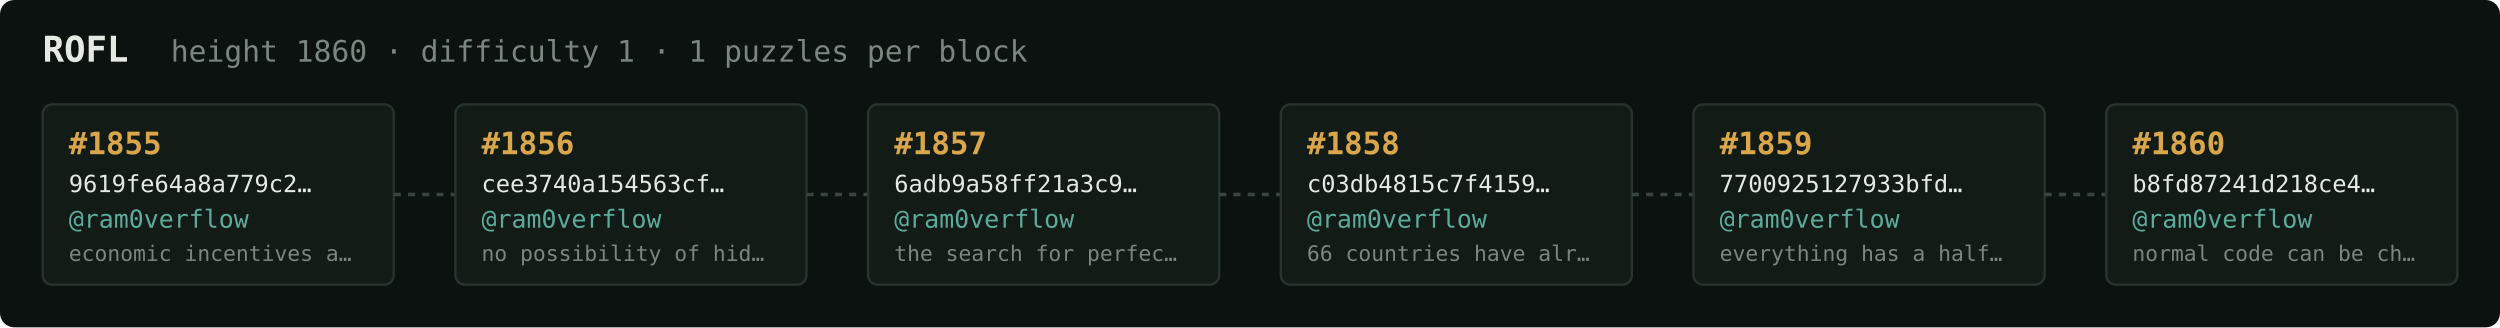
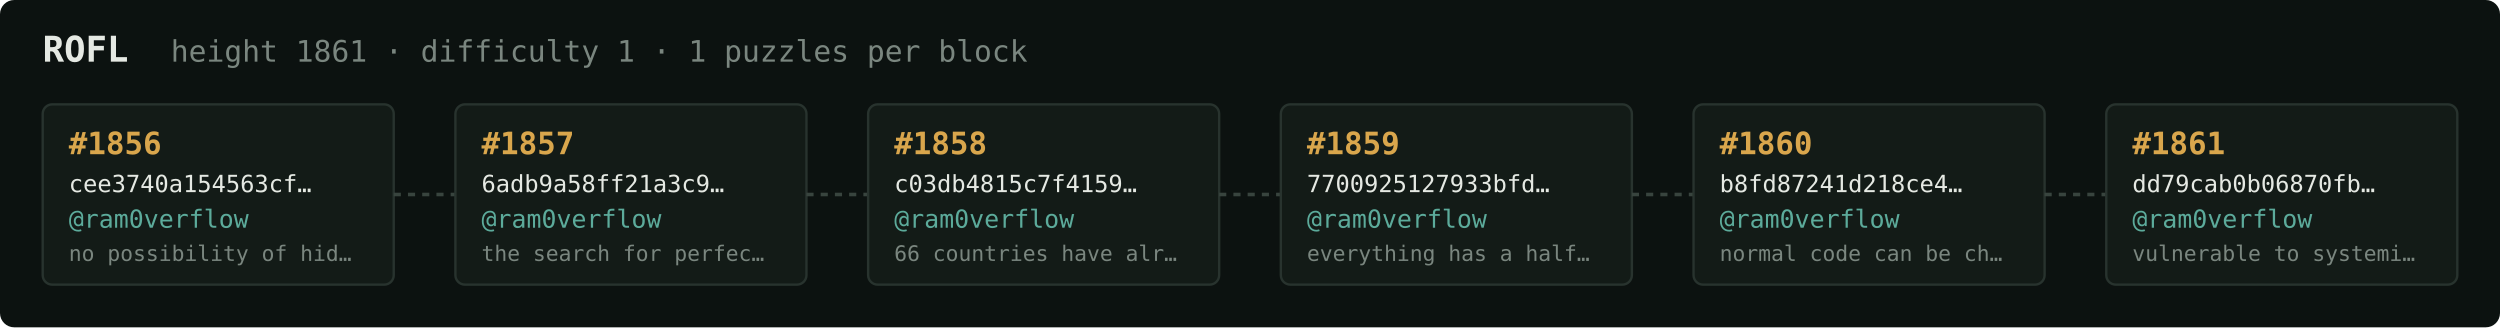
<svg xmlns="http://www.w3.org/2000/svg" width="1054" height="138" viewBox="0 0 1054 138" font-family="ui-monospace,SFMono-Regular,Menlo,monospace">
  <rect fill="#0c1210" width="1054" height="138" rx="6" />
  <text x="18" y="26" fill="#e5e9e3" font-size="15" font-weight="700">ROFL</text>
-   <text x="72" y="26" fill="#7a867f" font-size="12.5">height 1860 · difficulty 1 · 1 puzzles per block</text>
+   <text x="72" y="26" fill="#7a867f" font-size="12.5">height 1861 · difficulty 1 · 1 puzzles per block</text>
  <rect x="18" y="44" width="148" height="76" rx="4" fill="#131b17" stroke="#28332e" stroke-width="1" />
-   <text x="29" y="65" fill="#d9a64c" font-size="13" font-weight="700">#1855</text>
-   <text x="29" y="81" fill="#e5e9e3" font-size="10">9619fe64a8a779c2…</text>
+   <text x="29" y="65" fill="#d9a64c" font-size="13" font-weight="700">#1856</text>
+   <text x="29" y="81" fill="#e5e9e3" font-size="10">cee3740a154563cf…</text>
  <text x="29" y="96" fill="#5cab9b" font-size="10.5">@ram0verflow</text>
-   <text x="29" y="110" fill="#7a867f" font-size="9">economic incentives a…</text>
+   <text x="29" y="110" fill="#7a867f" font-size="9">no possibility of hid…</text>
  <line x1="166" y1="82.0" x2="192" y2="82.0" stroke="#38443e" stroke-width="1.5" stroke-dasharray="3 3" />
  <rect x="192" y="44" width="148" height="76" rx="4" fill="#131b17" stroke="#28332e" stroke-width="1" />
-   <text x="203" y="65" fill="#d9a64c" font-size="13" font-weight="700">#1856</text>
-   <text x="203" y="81" fill="#e5e9e3" font-size="10">cee3740a154563cf…</text>
+   <text x="203" y="65" fill="#d9a64c" font-size="13" font-weight="700">#1857</text>
+   <text x="203" y="81" fill="#e5e9e3" font-size="10">6adb9a58ff21a3c9…</text>
  <text x="203" y="96" fill="#5cab9b" font-size="10.5">@ram0verflow</text>
-   <text x="203" y="110" fill="#7a867f" font-size="9">no possibility of hid…</text>
+   <text x="203" y="110" fill="#7a867f" font-size="9">the search for perfec…</text>
  <line x1="340" y1="82.0" x2="366" y2="82.0" stroke="#38443e" stroke-width="1.5" stroke-dasharray="3 3" />
  <rect x="366" y="44" width="148" height="76" rx="4" fill="#131b17" stroke="#28332e" stroke-width="1" />
-   <text x="377" y="65" fill="#d9a64c" font-size="13" font-weight="700">#1857</text>
-   <text x="377" y="81" fill="#e5e9e3" font-size="10">6adb9a58ff21a3c9…</text>
+   <text x="377" y="65" fill="#d9a64c" font-size="13" font-weight="700">#1858</text>
+   <text x="377" y="81" fill="#e5e9e3" font-size="10">c03db4815c7f4159…</text>
  <text x="377" y="96" fill="#5cab9b" font-size="10.5">@ram0verflow</text>
-   <text x="377" y="110" fill="#7a867f" font-size="9">the search for perfec…</text>
+   <text x="377" y="110" fill="#7a867f" font-size="9">66 countries have alr…</text>
  <line x1="514" y1="82.0" x2="540" y2="82.0" stroke="#38443e" stroke-width="1.5" stroke-dasharray="3 3" />
  <rect x="540" y="44" width="148" height="76" rx="4" fill="#131b17" stroke="#28332e" stroke-width="1" />
-   <text x="551" y="65" fill="#d9a64c" font-size="13" font-weight="700">#1858</text>
-   <text x="551" y="81" fill="#e5e9e3" font-size="10">c03db4815c7f4159…</text>
+   <text x="551" y="65" fill="#d9a64c" font-size="13" font-weight="700">#1859</text>
+   <text x="551" y="81" fill="#e5e9e3" font-size="10">7700925127933bfd…</text>
  <text x="551" y="96" fill="#5cab9b" font-size="10.5">@ram0verflow</text>
-   <text x="551" y="110" fill="#7a867f" font-size="9">66 countries have alr…</text>
+   <text x="551" y="110" fill="#7a867f" font-size="9">everything has a half…</text>
  <line x1="688" y1="82.0" x2="714" y2="82.0" stroke="#38443e" stroke-width="1.5" stroke-dasharray="3 3" />
  <rect x="714" y="44" width="148" height="76" rx="4" fill="#131b17" stroke="#28332e" stroke-width="1" />
-   <text x="725" y="65" fill="#d9a64c" font-size="13" font-weight="700">#1859</text>
-   <text x="725" y="81" fill="#e5e9e3" font-size="10">7700925127933bfd…</text>
+   <text x="725" y="65" fill="#d9a64c" font-size="13" font-weight="700">#1860</text>
+   <text x="725" y="81" fill="#e5e9e3" font-size="10">b8fd87241d218ce4…</text>
  <text x="725" y="96" fill="#5cab9b" font-size="10.5">@ram0verflow</text>
-   <text x="725" y="110" fill="#7a867f" font-size="9">everything has a half…</text>
+   <text x="725" y="110" fill="#7a867f" font-size="9">normal code can be ch…</text>
  <line x1="862" y1="82.0" x2="888" y2="82.0" stroke="#38443e" stroke-width="1.5" stroke-dasharray="3 3" />
  <rect x="888" y="44" width="148" height="76" rx="4" fill="#131b17" stroke="#28332e" stroke-width="1" />
-   <text x="899" y="65" fill="#d9a64c" font-size="13" font-weight="700">#1860</text>
-   <text x="899" y="81" fill="#e5e9e3" font-size="10">b8fd87241d218ce4…</text>
+   <text x="899" y="65" fill="#d9a64c" font-size="13" font-weight="700">#1861</text>
+   <text x="899" y="81" fill="#e5e9e3" font-size="10">dd79cab0b06870fb…</text>
  <text x="899" y="96" fill="#5cab9b" font-size="10.5">@ram0verflow</text>
-   <text x="899" y="110" fill="#7a867f" font-size="9">normal code can be ch…</text>
+   <text x="899" y="110" fill="#7a867f" font-size="9">vulnerable to systemi…</text>
</svg>
